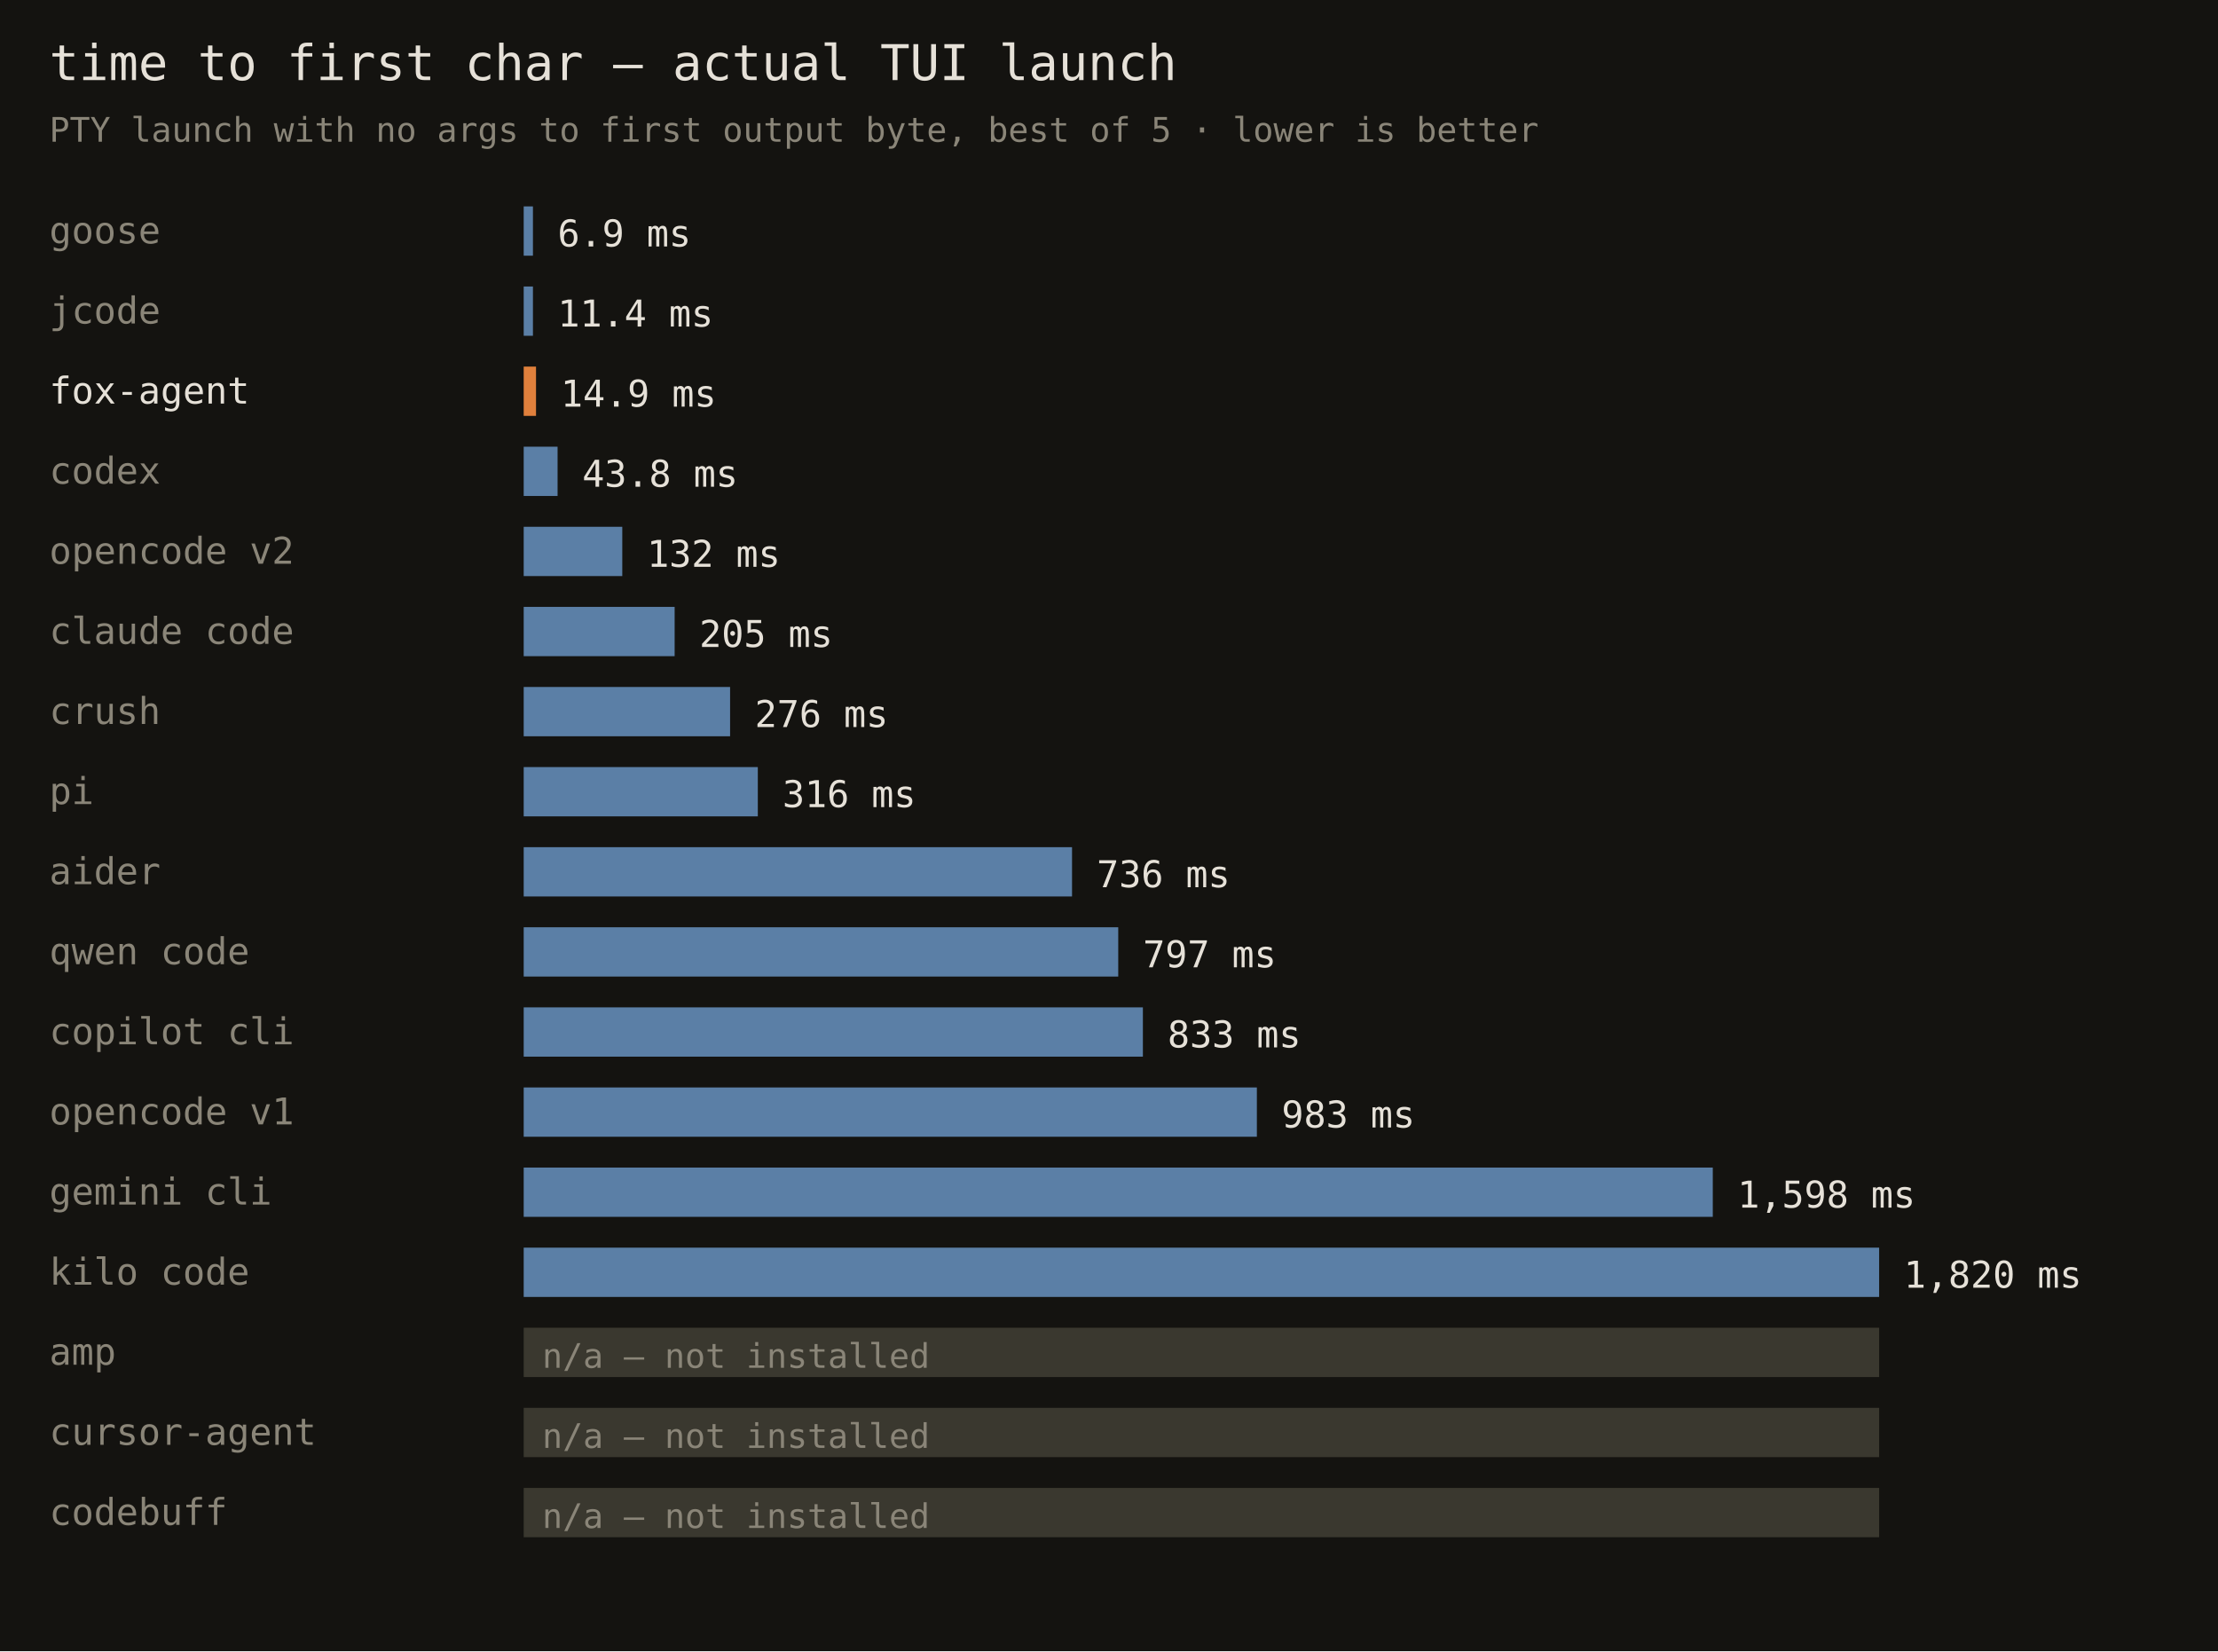
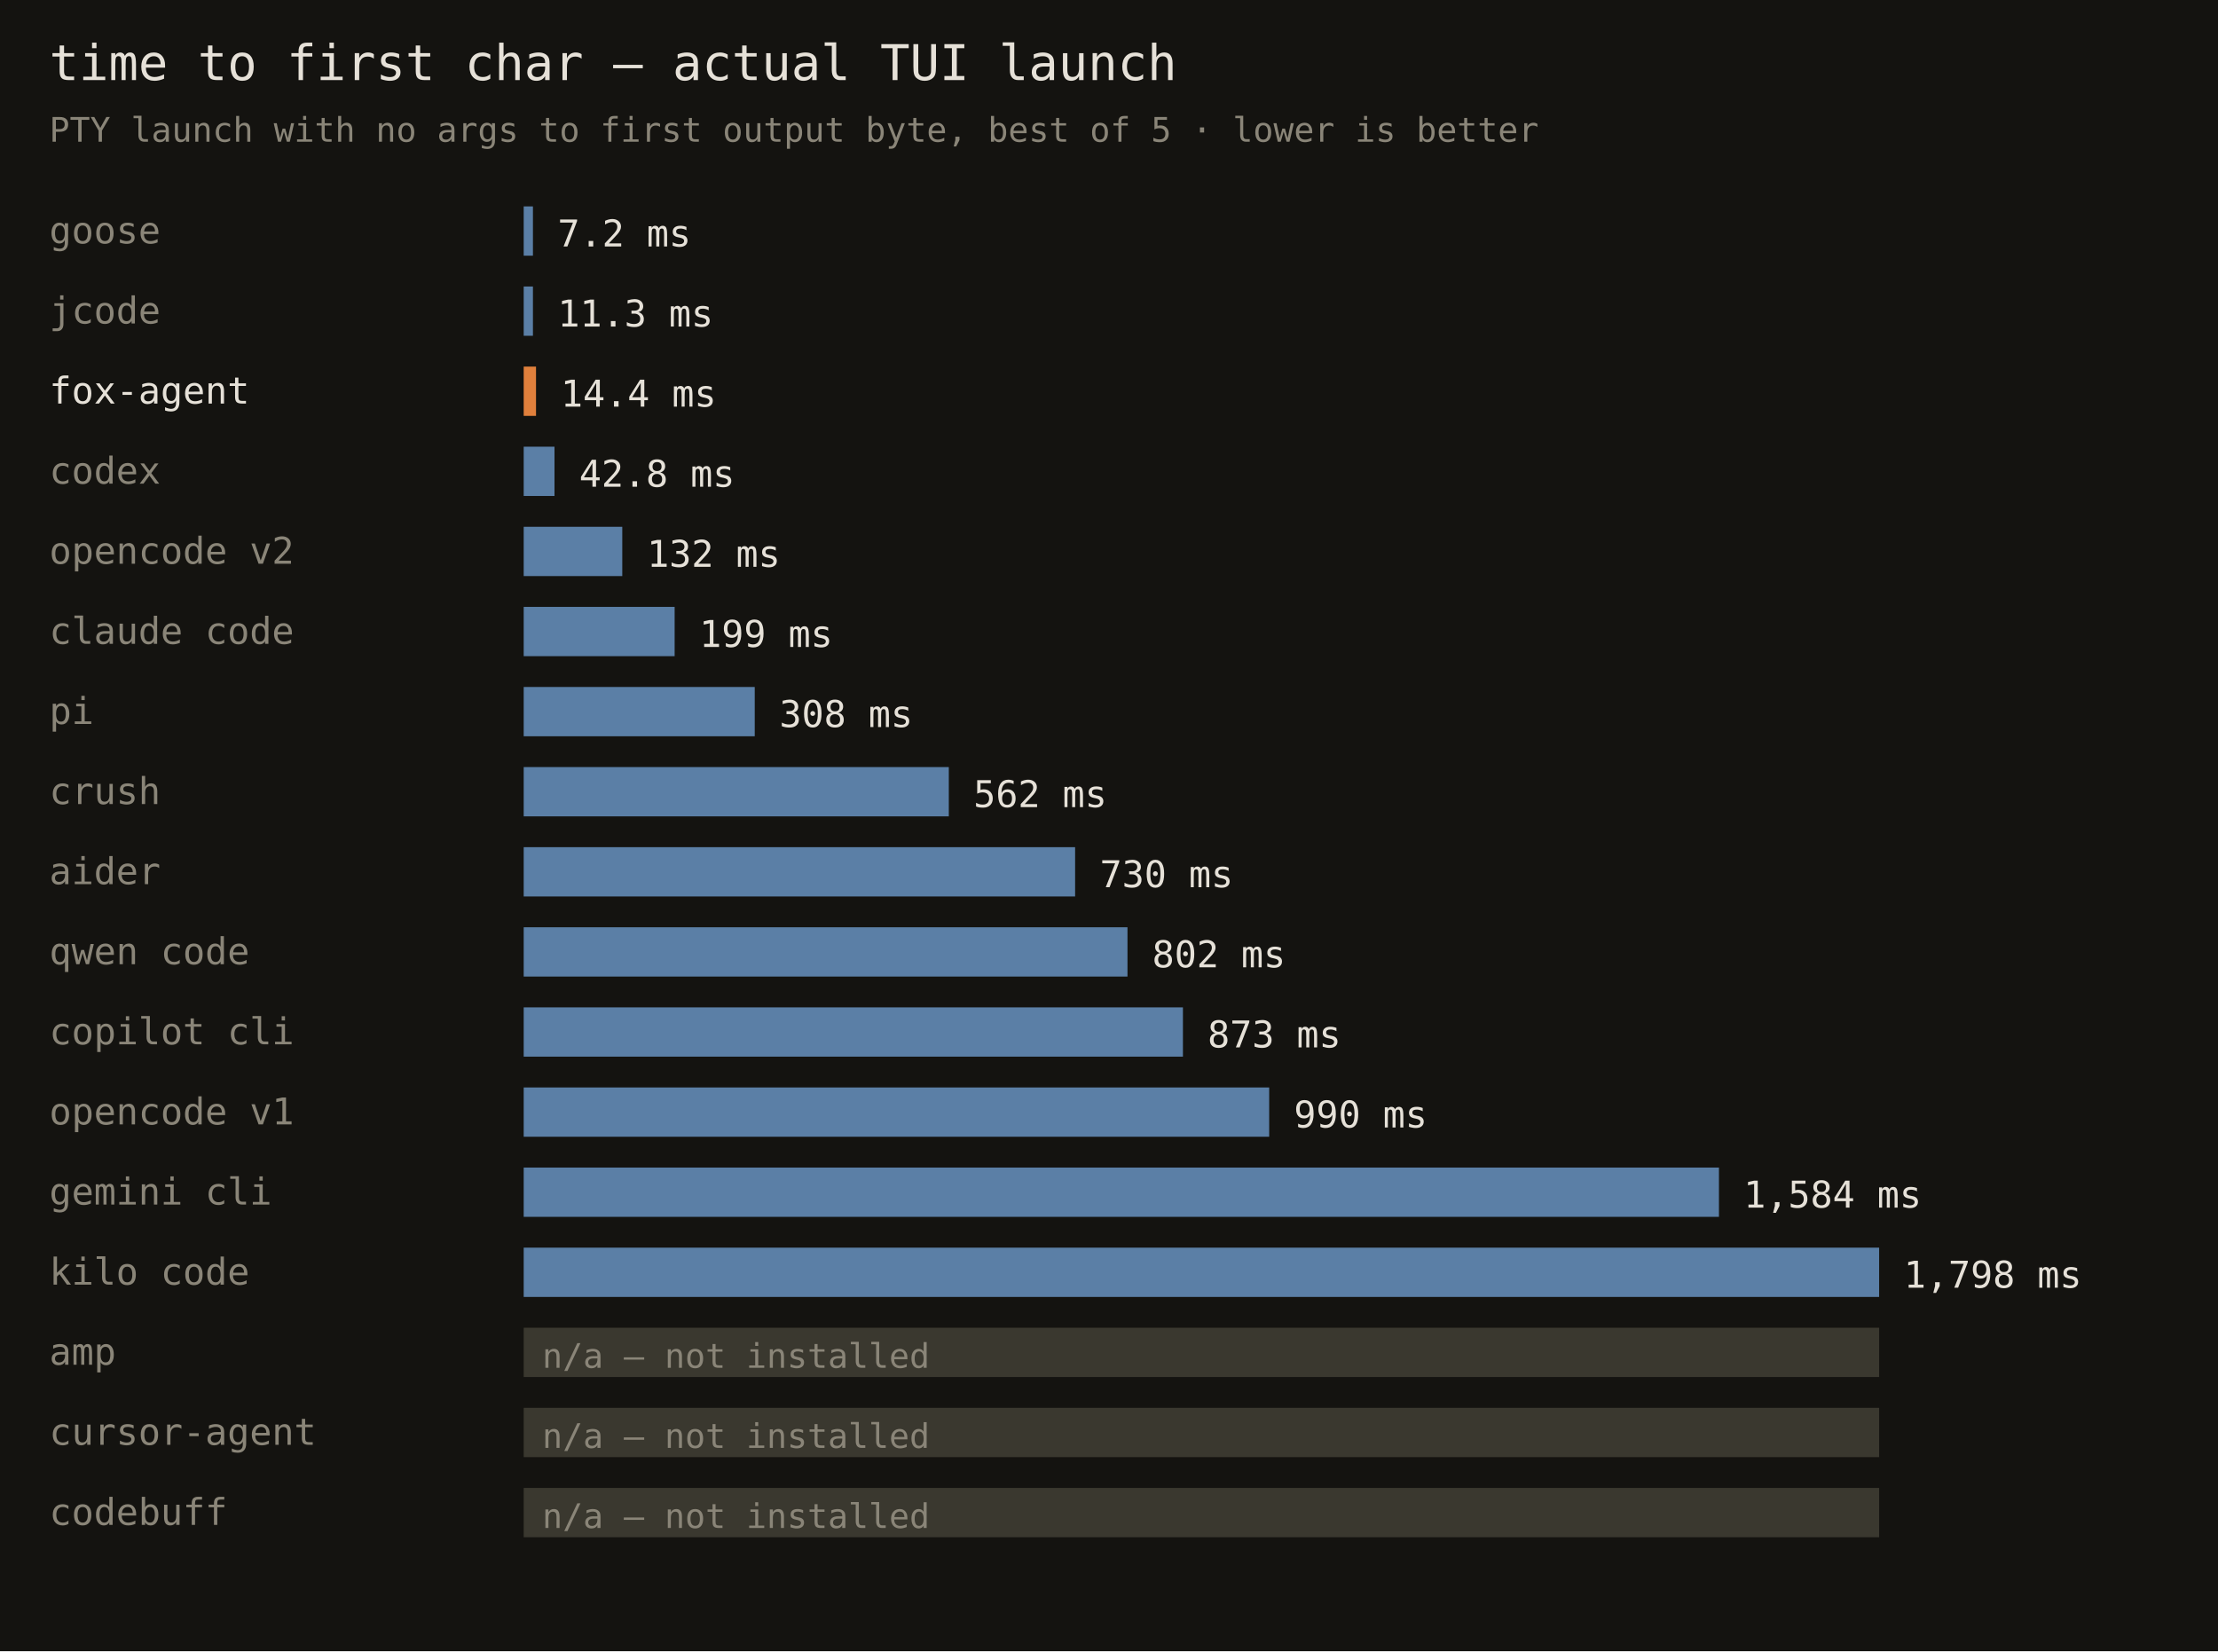
<svg xmlns="http://www.w3.org/2000/svg" width="720" height="536" font-family="monospace">
  <rect width="720" height="536" fill="#141310" />
  <text x="16" y="26" fill="#e6e1d8" font-size="16">time to first char — actual TUI launch</text>
  <text x="16" y="46" fill="#8a8578" font-size="11">PTY launch with no args to first output byte, best of 5 · lower is better</text>
  <text x="16" y="79" fill="#8a8578" font-size="12">goose</text>
  <rect x="170" y="67" width="3" height="16" fill="#5b7fa6" />
-   <text x="181" y="80" fill="#e6e1d8" font-size="12">6.9 ms</text>
+   <text x="181" y="80" fill="#e6e1d8" font-size="12">7.2 ms</text>
  <text x="16" y="105" fill="#8a8578" font-size="12">jcode</text>
  <rect x="170" y="93" width="3" height="16" fill="#5b7fa6" />
-   <text x="181" y="106" fill="#e6e1d8" font-size="12">11.4 ms</text>
+   <text x="181" y="106" fill="#e6e1d8" font-size="12">11.3 ms</text>
  <text x="16" y="131" fill="#e6e1d8" font-size="12">fox-agent</text>
  <rect x="170" y="119" width="4" height="16" fill="#e0803c" />
-   <text x="182" y="132" fill="#e6e1d8" font-size="12">14.9 ms</text>
+   <text x="182" y="132" fill="#e6e1d8" font-size="12">14.4 ms</text>
  <text x="16" y="157" fill="#8a8578" font-size="12">codex</text>
-   <rect x="170" y="145" width="11" height="16" fill="#5b7fa6" />
-   <text x="189" y="158" fill="#e6e1d8" font-size="12">43.8 ms</text>
+   <rect x="170" y="145" width="10" height="16" fill="#5b7fa6" />
+   <text x="188" y="158" fill="#e6e1d8" font-size="12">42.8 ms</text>
  <text x="16" y="183" fill="#8a8578" font-size="12">opencode v2</text>
  <rect x="170" y="171" width="32" height="16" fill="#5b7fa6" />
  <text x="210" y="184" fill="#e6e1d8" font-size="12">132 ms</text>
  <text x="16" y="209" fill="#8a8578" font-size="12">claude code</text>
  <rect x="170" y="197" width="49" height="16" fill="#5b7fa6" />
-   <text x="227" y="210" fill="#e6e1d8" font-size="12">205 ms</text>
-   <text x="16" y="235" fill="#8a8578" font-size="12">crush</text>
-   <rect x="170" y="223" width="67" height="16" fill="#5b7fa6" />
-   <text x="245" y="236" fill="#e6e1d8" font-size="12">276 ms</text>
-   <text x="16" y="261" fill="#8a8578" font-size="12">pi</text>
-   <rect x="170" y="249" width="76" height="16" fill="#5b7fa6" />
-   <text x="254" y="262" fill="#e6e1d8" font-size="12">316 ms</text>
+   <text x="227" y="210" fill="#e6e1d8" font-size="12">199 ms</text>
+   <text x="16" y="235" fill="#8a8578" font-size="12">pi</text>
+   <rect x="170" y="223" width="75" height="16" fill="#5b7fa6" />
+   <text x="253" y="236" fill="#e6e1d8" font-size="12">308 ms</text>
+   <text x="16" y="261" fill="#8a8578" font-size="12">crush</text>
+   <rect x="170" y="249" width="138" height="16" fill="#5b7fa6" />
+   <text x="316" y="262" fill="#e6e1d8" font-size="12">562 ms</text>
  <text x="16" y="287" fill="#8a8578" font-size="12">aider</text>
-   <rect x="170" y="275" width="178" height="16" fill="#5b7fa6" />
-   <text x="356" y="288" fill="#e6e1d8" font-size="12">736 ms</text>
+   <rect x="170" y="275" width="179" height="16" fill="#5b7fa6" />
+   <text x="357" y="288" fill="#e6e1d8" font-size="12">730 ms</text>
  <text x="16" y="313" fill="#8a8578" font-size="12">qwen code</text>
-   <rect x="170" y="301" width="193" height="16" fill="#5b7fa6" />
-   <text x="371" y="314" fill="#e6e1d8" font-size="12">797 ms</text>
+   <rect x="170" y="301" width="196" height="16" fill="#5b7fa6" />
+   <text x="374" y="314" fill="#e6e1d8" font-size="12">802 ms</text>
  <text x="16" y="339" fill="#8a8578" font-size="12">copilot cli</text>
-   <rect x="170" y="327" width="201" height="16" fill="#5b7fa6" />
-   <text x="379" y="340" fill="#e6e1d8" font-size="12">833 ms</text>
+   <rect x="170" y="327" width="214" height="16" fill="#5b7fa6" />
+   <text x="392" y="340" fill="#e6e1d8" font-size="12">873 ms</text>
  <text x="16" y="365" fill="#8a8578" font-size="12">opencode v1</text>
-   <rect x="170" y="353" width="238" height="16" fill="#5b7fa6" />
-   <text x="416" y="366" fill="#e6e1d8" font-size="12">983 ms</text>
+   <rect x="170" y="353" width="242" height="16" fill="#5b7fa6" />
+   <text x="420" y="366" fill="#e6e1d8" font-size="12">990 ms</text>
  <text x="16" y="391" fill="#8a8578" font-size="12">gemini cli</text>
-   <rect x="170" y="379" width="386" height="16" fill="#5b7fa6" />
-   <text x="564" y="392" fill="#e6e1d8" font-size="12">1,598 ms</text>
+   <rect x="170" y="379" width="388" height="16" fill="#5b7fa6" />
+   <text x="566" y="392" fill="#e6e1d8" font-size="12">1,584 ms</text>
  <text x="16" y="417" fill="#8a8578" font-size="12">kilo code</text>
  <rect x="170" y="405" width="440" height="16" fill="#5b7fa6" />
-   <text x="618" y="418" fill="#e6e1d8" font-size="12">1,820 ms</text>
+   <text x="618" y="418" fill="#e6e1d8" font-size="12">1,798 ms</text>
  <text x="16" y="443" fill="#8a8578" font-size="12">amp</text>
  <rect x="170" y="431" width="440" height="16" fill="#3a382f" />
  <text x="176" y="444" fill="#8a8578" font-size="11">n/a — not installed</text>
  <text x="16" y="469" fill="#8a8578" font-size="12">cursor-agent</text>
  <rect x="170" y="457" width="440" height="16" fill="#3a382f" />
  <text x="176" y="470" fill="#8a8578" font-size="11">n/a — not installed</text>
  <text x="16" y="495" fill="#8a8578" font-size="12">codebuff</text>
  <rect x="170" y="483" width="440" height="16" fill="#3a382f" />
  <text x="176" y="496" fill="#8a8578" font-size="11">n/a — not installed</text>
</svg>
